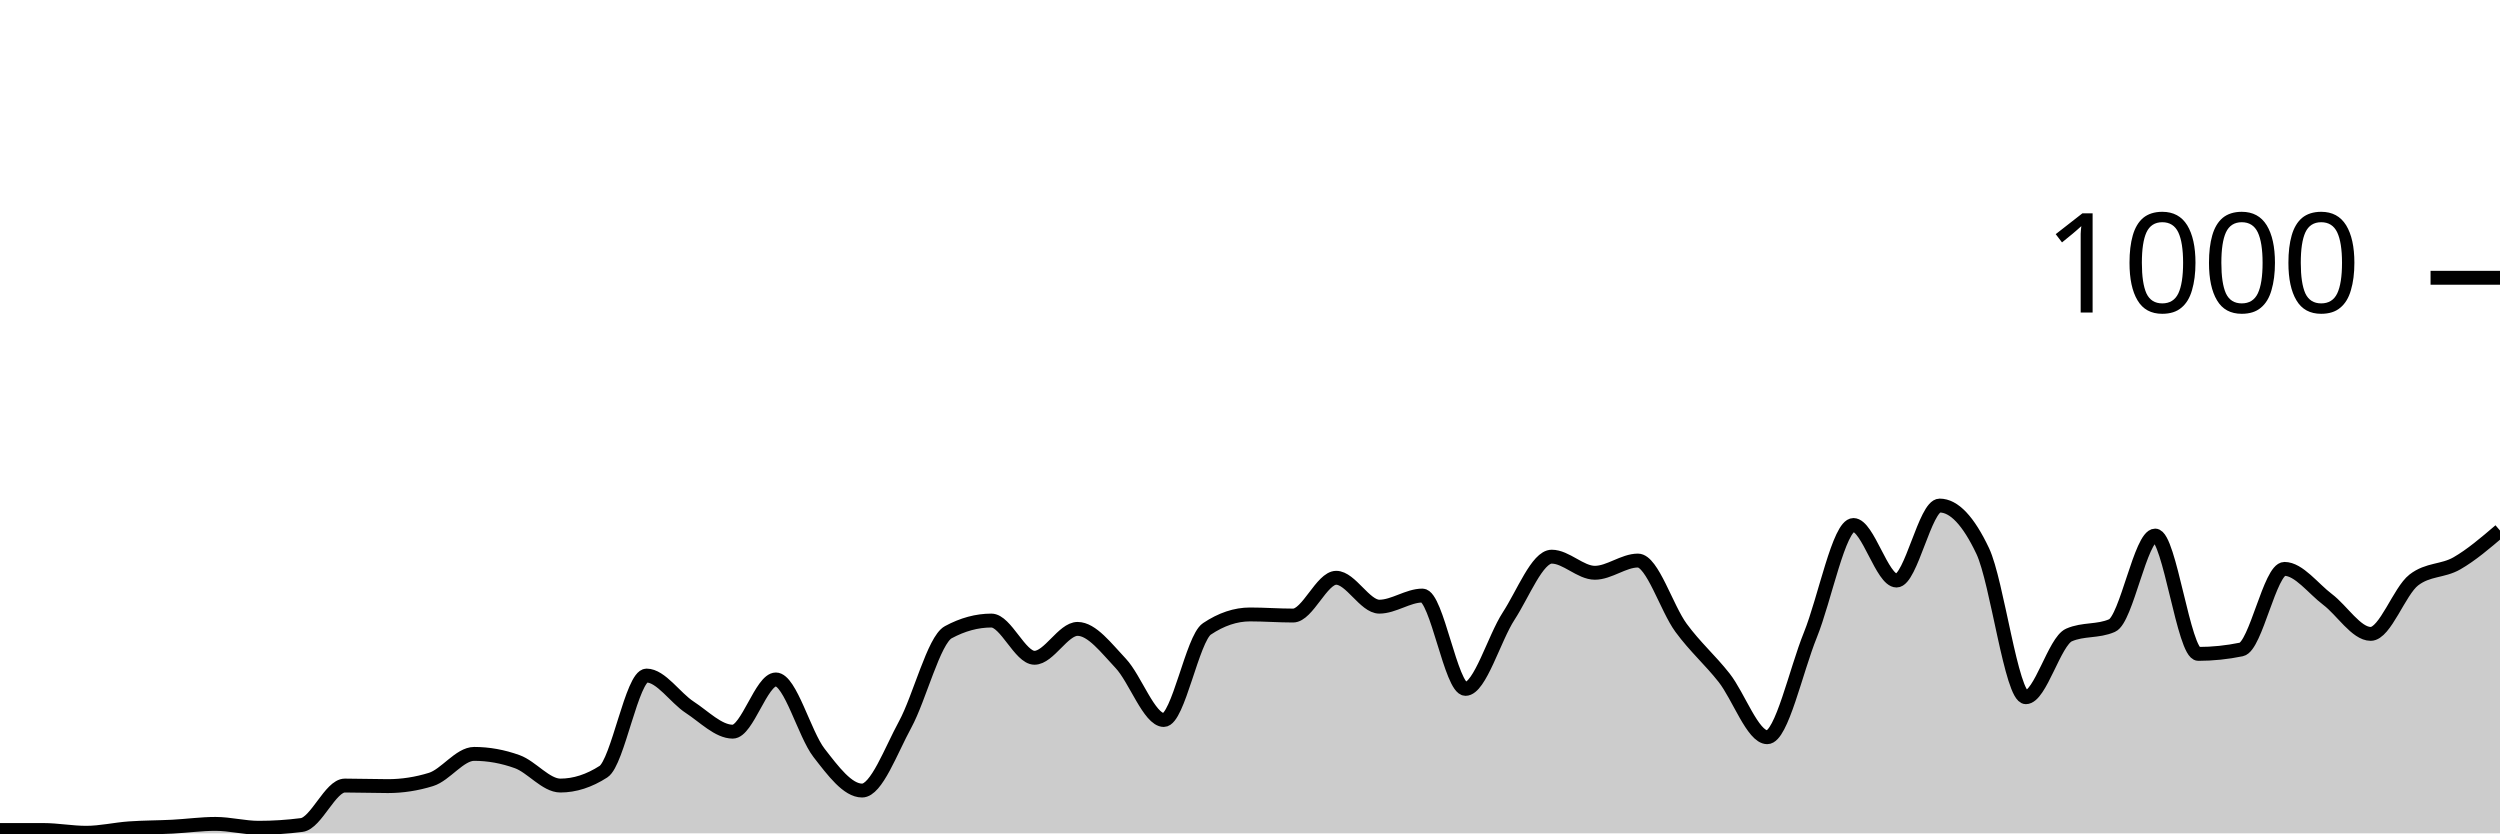
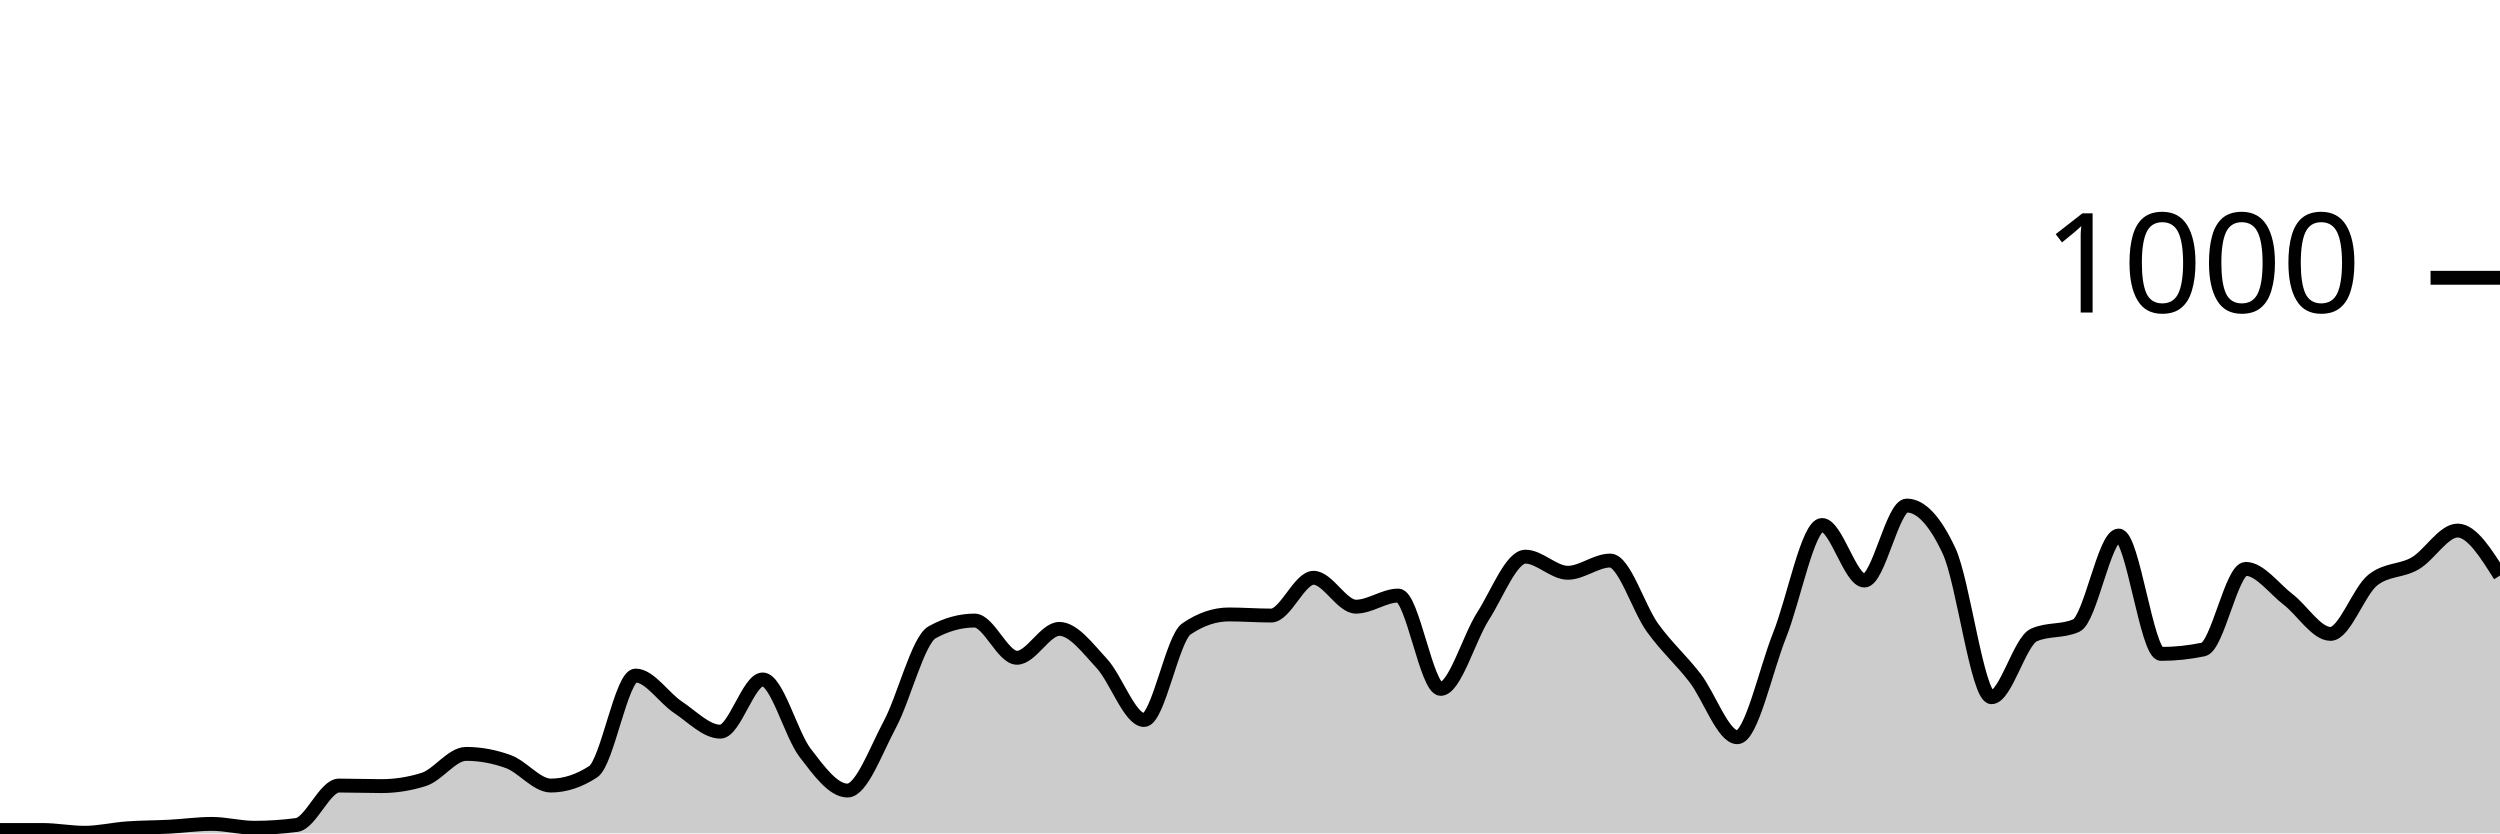
<svg xmlns="http://www.w3.org/2000/svg" viewBox="0 0 180 60">
  <g transform="translate(0,20)">
-     <path class="area" fill="rgba(0, 0, 0, 0.2)" d="M0,39.76C1.034,39.76,2.069,39.76,3.103,39.76C4.138,39.76,5.172,39.96,6.207,39.96C7.241,39.96,8.276,39.713,9.31,39.64C10.345,39.567,11.379,39.573,12.414,39.52C13.448,39.467,14.483,39.32,15.517,39.32C16.552,39.32,17.586,39.6,18.621,39.6C19.655,39.6,20.69,39.533,21.724,39.4C22.759,39.267,23.793,36.56,24.828,36.56C25.862,36.56,26.897,36.6,27.931,36.6C28.966,36.6,30,36.44,31.034,36.12C32.069,35.8,33.103,34.28,34.138,34.28C35.172,34.28,36.207,34.467,37.241,34.84C38.276,35.213,39.31,36.56,40.345,36.56C41.379,36.56,42.414,36.227,43.448,35.56C44.483,34.893,45.517,28.64,46.552,28.64C47.586,28.64,48.621,30.247,49.655,30.92C50.69,31.593,51.724,32.68,52.759,32.68C53.793,32.68,54.828,28.92,55.862,28.92C56.897,28.92,57.931,32.867,58.966,34.2C60,35.533,61.034,36.92,62.069,36.92C63.103,36.92,64.138,34.06,65.172,32.16C66.207,30.26,67.241,26.08,68.276,25.52C69.31,24.96,70.345,24.68,71.379,24.68C72.414,24.68,73.448,27.36,74.483,27.36C75.517,27.36,76.552,25.28,77.586,25.28C78.621,25.28,79.655,26.667,80.69,27.76C81.724,28.853,82.759,31.84,83.793,31.84C84.828,31.84,85.862,25.973,86.897,25.28C87.931,24.587,88.966,24.24,90,24.24C91.034,24.24,92.069,24.32,93.103,24.32C94.138,24.32,95.172,21.6,96.207,21.6C97.241,21.6,98.276,23.68,99.31,23.68C100.345,23.68,101.379,22.88,102.414,22.88C103.448,22.88,104.483,29.6,105.517,29.6C106.552,29.6,107.586,25.947,108.621,24.36C109.655,22.773,110.69,20.08,111.724,20.08C112.759,20.08,113.793,21.24,114.828,21.24C115.862,21.24,116.897,20.36,117.931,20.36C118.966,20.36,120,23.793,121.034,25.2C122.069,26.607,123.103,27.487,124.138,28.8C125.172,30.113,126.207,33.08,127.241,33.08C128.276,33.08,129.31,28.267,130.345,25.72C131.379,23.173,132.414,17.8,133.448,17.8C134.483,17.8,135.517,21.8,136.552,21.8C137.586,21.8,138.621,16.4,139.655,16.4C140.69,16.4,141.724,17.493,142.759,19.68C143.793,21.867,144.828,30.2,145.862,30.2C146.897,30.2,147.931,26.173,148.966,25.72C150,25.267,151.034,25.493,152.069,25.04C153.103,24.587,154.138,18.56,155.172,18.56C156.207,18.56,157.241,27.08,158.276,27.08C159.31,27.08,160.345,26.973,161.379,26.76C162.414,26.547,163.448,20.96,164.483,20.96C165.517,20.96,166.552,22.38,167.586,23.16C168.621,23.94,169.655,25.64,170.69,25.64C171.724,25.64,172.759,22.56,173.793,21.76C174.828,20.96,175.862,21.153,176.897,20.56C177.931,19.967,178.966,19.083,180,18.2L180,40C178.966,40,177.931,40,176.897,40C175.862,40,174.828,40,173.793,40C172.759,40,171.724,40,170.69,40C169.655,40,168.621,40,167.586,40C166.552,40,165.517,40,164.483,40C163.448,40,162.414,40,161.379,40C160.345,40,159.31,40,158.276,40C157.241,40,156.207,40,155.172,40C154.138,40,153.103,40,152.069,40C151.034,40,150,40,148.966,40C147.931,40,146.897,40,145.862,40C144.828,40,143.793,40,142.759,40C141.724,40,140.69,40,139.655,40C138.621,40,137.586,40,136.552,40C135.517,40,134.483,40,133.448,40C132.414,40,131.379,40,130.345,40C129.31,40,128.276,40,127.241,40C126.207,40,125.172,40,124.138,40C123.103,40,122.069,40,121.034,40C120,40,118.966,40,117.931,40C116.897,40,115.862,40,114.828,40C113.793,40,112.759,40,111.724,40C110.69,40,109.655,40,108.621,40C107.586,40,106.552,40,105.517,40C104.483,40,103.448,40,102.414,40C101.379,40,100.345,40,99.31,40C98.276,40,97.241,40,96.207,40C95.172,40,94.138,40,93.103,40C92.069,40,91.034,40,90,40C88.966,40,87.931,40,86.897,40C85.862,40,84.828,40,83.793,40C82.759,40,81.724,40,80.69,40C79.655,40,78.621,40,77.586,40C76.552,40,75.517,40,74.483,40C73.448,40,72.414,40,71.379,40C70.345,40,69.31,40,68.276,40C67.241,40,66.207,40,65.172,40C64.138,40,63.103,40,62.069,40C61.034,40,60,40,58.966,40C57.931,40,56.897,40,55.862,40C54.828,40,53.793,40,52.759,40C51.724,40,50.69,40,49.655,40C48.621,40,47.586,40,46.552,40C45.517,40,44.483,40,43.448,40C42.414,40,41.379,40,40.345,40C39.31,40,38.276,40,37.241,40C36.207,40,35.172,40,34.138,40C33.103,40,32.069,40,31.034,40C30,40,28.966,40,27.931,40C26.897,40,25.862,40,24.828,40C23.793,40,22.759,40,21.724,40C20.69,40,19.655,40,18.621,40C17.586,40,16.552,40,15.517,40C14.483,40,13.448,40,12.414,40C11.379,40,10.345,40,9.31,40C8.276,40,7.241,40,6.207,40C5.172,40,4.138,40,3.103,40C2.069,40,1.034,40,0,40Z" />
-     <path class="line" stroke="black" fill="none" d="M0,39.76C1.034,39.76,2.069,39.76,3.103,39.76C4.138,39.76,5.172,39.96,6.207,39.96C7.241,39.96,8.276,39.713,9.31,39.64C10.345,39.567,11.379,39.573,12.414,39.52C13.448,39.467,14.483,39.32,15.517,39.32C16.552,39.32,17.586,39.6,18.621,39.6C19.655,39.6,20.69,39.533,21.724,39.4C22.759,39.267,23.793,36.56,24.828,36.56C25.862,36.56,26.897,36.6,27.931,36.6C28.966,36.6,30,36.44,31.034,36.12C32.069,35.8,33.103,34.28,34.138,34.28C35.172,34.28,36.207,34.467,37.241,34.84C38.276,35.213,39.31,36.56,40.345,36.56C41.379,36.56,42.414,36.227,43.448,35.56C44.483,34.893,45.517,28.64,46.552,28.64C47.586,28.64,48.621,30.247,49.655,30.92C50.69,31.593,51.724,32.68,52.759,32.68C53.793,32.68,54.828,28.92,55.862,28.92C56.897,28.92,57.931,32.867,58.966,34.2C60,35.533,61.034,36.92,62.069,36.92C63.103,36.92,64.138,34.06,65.172,32.16C66.207,30.26,67.241,26.08,68.276,25.52C69.31,24.96,70.345,24.68,71.379,24.68C72.414,24.68,73.448,27.36,74.483,27.36C75.517,27.36,76.552,25.28,77.586,25.28C78.621,25.28,79.655,26.667,80.69,27.76C81.724,28.853,82.759,31.84,83.793,31.84C84.828,31.84,85.862,25.973,86.897,25.28C87.931,24.587,88.966,24.24,90,24.24C91.034,24.24,92.069,24.32,93.103,24.32C94.138,24.32,95.172,21.6,96.207,21.6C97.241,21.6,98.276,23.68,99.31,23.68C100.345,23.68,101.379,22.88,102.414,22.88C103.448,22.88,104.483,29.6,105.517,29.6C106.552,29.6,107.586,25.947,108.621,24.36C109.655,22.773,110.69,20.08,111.724,20.08C112.759,20.08,113.793,21.24,114.828,21.24C115.862,21.24,116.897,20.36,117.931,20.36C118.966,20.36,120,23.793,121.034,25.2C122.069,26.607,123.103,27.487,124.138,28.8C125.172,30.113,126.207,33.08,127.241,33.08C128.276,33.08,129.31,28.267,130.345,25.72C131.379,23.173,132.414,17.8,133.448,17.8C134.483,17.8,135.517,21.8,136.552,21.8C137.586,21.8,138.621,16.4,139.655,16.4C140.69,16.4,141.724,17.493,142.759,19.68C143.793,21.867,144.828,30.2,145.862,30.2C146.897,30.2,147.931,26.173,148.966,25.72C150,25.267,151.034,25.493,152.069,25.04C153.103,24.587,154.138,18.56,155.172,18.56C156.207,18.56,157.241,27.08,158.276,27.08C159.31,27.08,160.345,26.973,161.379,26.76C162.414,26.547,163.448,20.96,164.483,20.96C165.517,20.96,166.552,22.38,167.586,23.16C168.621,23.94,169.655,25.64,170.69,25.64C171.724,25.64,172.759,22.56,173.793,21.76C174.828,20.96,175.862,21.153,176.897,20.56C177.931,19.967,178.966,19.083,180,18.2" />
+     <path class="area" fill="rgba(0, 0, 0, 0.2)" d="M0,39.76C1.017,39.76,2.034,39.76,3.051,39.76C4.068,39.76,5.085,39.96,6.102,39.96C7.119,39.96,8.136,39.713,9.153,39.64C10.169,39.567,11.186,39.573,12.203,39.52C13.22,39.467,14.237,39.32,15.254,39.32C16.271,39.32,17.288,39.6,18.305,39.6C19.322,39.6,20.339,39.533,21.356,39.4C22.373,39.267,23.39,36.56,24.407,36.56C25.424,36.56,26.441,36.6,27.458,36.6C28.475,36.6,29.492,36.44,30.508,36.12C31.525,35.8,32.542,34.28,33.559,34.28C34.576,34.28,35.593,34.467,36.61,34.84C37.627,35.213,38.644,36.56,39.661,36.56C40.678,36.56,41.695,36.227,42.712,35.56C43.729,34.893,44.746,28.64,45.763,28.64C46.78,28.64,47.797,30.247,48.814,30.92C49.831,31.593,50.847,32.68,51.864,32.68C52.881,32.68,53.898,28.92,54.915,28.92C55.932,28.92,56.949,32.867,57.966,34.2C58.983,35.533,60,36.92,61.017,36.92C62.034,36.92,63.051,34.06,64.068,32.16C65.085,30.26,66.102,26.08,67.119,25.52C68.136,24.96,69.153,24.68,70.169,24.68C71.186,24.68,72.203,27.36,73.22,27.36C74.237,27.36,75.254,25.28,76.271,25.28C77.288,25.28,78.305,26.667,79.322,27.76C80.339,28.853,81.356,31.84,82.373,31.84C83.39,31.84,84.407,25.973,85.424,25.28C86.441,24.587,87.458,24.24,88.475,24.24C89.492,24.24,90.508,24.32,91.525,24.32C92.542,24.32,93.559,21.6,94.576,21.6C95.593,21.6,96.61,23.68,97.627,23.68C98.644,23.68,99.661,22.88,100.678,22.88C101.695,22.88,102.712,29.6,103.729,29.6C104.746,29.6,105.763,25.947,106.78,24.36C107.797,22.773,108.814,20.08,109.831,20.08C110.847,20.08,111.864,21.24,112.881,21.24C113.898,21.24,114.915,20.36,115.932,20.36C116.949,20.36,117.966,23.793,118.983,25.2C120,26.607,121.017,27.487,122.034,28.8C123.051,30.113,124.068,33.08,125.085,33.08C126.102,33.08,127.119,28.267,128.136,25.72C129.153,23.173,130.169,17.8,131.186,17.8C132.203,17.8,133.22,21.8,134.237,21.8C135.254,21.8,136.271,16.4,137.288,16.4C138.305,16.4,139.322,17.493,140.339,19.68C141.356,21.867,142.373,30.2,143.39,30.2C144.407,30.2,145.424,26.173,146.441,25.72C147.458,25.267,148.475,25.493,149.492,25.04C150.508,24.587,151.525,18.56,152.542,18.56C153.559,18.56,154.576,27.08,155.593,27.08C156.61,27.08,157.627,26.973,158.644,26.76C159.661,26.547,160.678,20.96,161.695,20.96C162.712,20.96,163.729,22.38,164.746,23.16C165.763,23.94,166.78,25.64,167.797,25.64C168.814,25.64,169.831,22.56,170.847,21.76C171.864,20.96,172.881,21.153,173.898,20.56C174.915,19.967,175.932,18.2,176.949,18.2C177.966,18.2,178.983,19.82,180,21.44L180,40C178.983,40,177.966,40,176.949,40C175.932,40,174.915,40,173.898,40C172.881,40,171.864,40,170.847,40C169.831,40,168.814,40,167.797,40C166.78,40,165.763,40,164.746,40C163.729,40,162.712,40,161.695,40C160.678,40,159.661,40,158.644,40C157.627,40,156.61,40,155.593,40C154.576,40,153.559,40,152.542,40C151.525,40,150.508,40,149.492,40C148.475,40,147.458,40,146.441,40C145.424,40,144.407,40,143.39,40C142.373,40,141.356,40,140.339,40C139.322,40,138.305,40,137.288,40C136.271,40,135.254,40,134.237,40C133.22,40,132.203,40,131.186,40C130.169,40,129.153,40,128.136,40C127.119,40,126.102,40,125.085,40C124.068,40,123.051,40,122.034,40C121.017,40,120,40,118.983,40C117.966,40,116.949,40,115.932,40C114.915,40,113.898,40,112.881,40C111.864,40,110.847,40,109.831,40C108.814,40,107.797,40,106.78,40C105.763,40,104.746,40,103.729,40C102.712,40,101.695,40,100.678,40C99.661,40,98.644,40,97.627,40C96.61,40,95.593,40,94.576,40C93.559,40,92.542,40,91.525,40C90.508,40,89.492,40,88.475,40C87.458,40,86.441,40,85.424,40C84.407,40,83.39,40,82.373,40C81.356,40,80.339,40,79.322,40C78.305,40,77.288,40,76.271,40C75.254,40,74.237,40,73.22,40C72.203,40,71.186,40,70.169,40C69.153,40,68.136,40,67.119,40C66.102,40,65.085,40,64.068,40C63.051,40,62.034,40,61.017,40C60,40,58.983,40,57.966,40C56.949,40,55.932,40,54.915,40C53.898,40,52.881,40,51.864,40C50.847,40,49.831,40,48.814,40C47.797,40,46.78,40,45.763,40C44.746,40,43.729,40,42.712,40C41.695,40,40.678,40,39.661,40C38.644,40,37.627,40,36.61,40C35.593,40,34.576,40,33.559,40C32.542,40,31.525,40,30.508,40C29.492,40,28.475,40,27.458,40C26.441,40,25.424,40,24.407,40C23.39,40,22.373,40,21.356,40C20.339,40,19.322,40,18.305,40C17.288,40,16.271,40,15.254,40C14.237,40,13.22,40,12.203,40C11.186,40,10.169,40,9.153,40C8.136,40,7.119,40,6.102,40C5.085,40,4.068,40,3.051,40C2.034,40,1.017,40,0,40Z" />
+     <path class="line" stroke="black" fill="none" d="M0,39.76C1.017,39.76,2.034,39.76,3.051,39.76C4.068,39.76,5.085,39.96,6.102,39.96C7.119,39.96,8.136,39.713,9.153,39.64C10.169,39.567,11.186,39.573,12.203,39.52C13.22,39.467,14.237,39.32,15.254,39.32C16.271,39.32,17.288,39.6,18.305,39.6C19.322,39.6,20.339,39.533,21.356,39.4C22.373,39.267,23.39,36.56,24.407,36.56C25.424,36.56,26.441,36.6,27.458,36.6C28.475,36.6,29.492,36.44,30.508,36.12C31.525,35.8,32.542,34.28,33.559,34.28C34.576,34.28,35.593,34.467,36.61,34.84C37.627,35.213,38.644,36.56,39.661,36.56C40.678,36.56,41.695,36.227,42.712,35.56C43.729,34.893,44.746,28.64,45.763,28.64C46.78,28.64,47.797,30.247,48.814,30.92C49.831,31.593,50.847,32.68,51.864,32.68C52.881,32.68,53.898,28.92,54.915,28.92C55.932,28.92,56.949,32.867,57.966,34.2C58.983,35.533,60,36.92,61.017,36.92C62.034,36.92,63.051,34.06,64.068,32.16C65.085,30.26,66.102,26.08,67.119,25.52C68.136,24.96,69.153,24.68,70.169,24.68C71.186,24.68,72.203,27.36,73.22,27.36C74.237,27.36,75.254,25.28,76.271,25.28C77.288,25.28,78.305,26.667,79.322,27.76C80.339,28.853,81.356,31.84,82.373,31.84C83.39,31.84,84.407,25.973,85.424,25.28C86.441,24.587,87.458,24.24,88.475,24.24C89.492,24.24,90.508,24.32,91.525,24.32C92.542,24.32,93.559,21.6,94.576,21.6C95.593,21.6,96.61,23.68,97.627,23.68C98.644,23.68,99.661,22.88,100.678,22.88C101.695,22.88,102.712,29.6,103.729,29.6C104.746,29.6,105.763,25.947,106.78,24.36C107.797,22.773,108.814,20.08,109.831,20.08C110.847,20.08,111.864,21.24,112.881,21.24C113.898,21.24,114.915,20.36,115.932,20.36C116.949,20.36,117.966,23.793,118.983,25.2C120,26.607,121.017,27.487,122.034,28.8C123.051,30.113,124.068,33.08,125.085,33.08C126.102,33.08,127.119,28.267,128.136,25.72C129.153,23.173,130.169,17.8,131.186,17.8C132.203,17.8,133.22,21.8,134.237,21.8C135.254,21.8,136.271,16.4,137.288,16.4C138.305,16.4,139.322,17.493,140.339,19.68C141.356,21.867,142.373,30.2,143.39,30.2C144.407,30.2,145.424,26.173,146.441,25.72C147.458,25.267,148.475,25.493,149.492,25.04C150.508,24.587,151.525,18.56,152.542,18.56C153.559,18.56,154.576,27.08,155.593,27.08C156.61,27.08,157.627,26.973,158.644,26.76C159.661,26.547,160.678,20.96,161.695,20.96C162.712,20.96,163.729,22.38,164.746,23.16C165.763,23.94,166.78,25.64,167.797,25.64C168.814,25.64,169.831,22.56,170.847,21.76C171.864,20.96,172.881,21.153,173.898,20.56C174.915,19.967,175.932,18.2,176.949,18.2C177.966,18.2,178.983,19.82,180,21.44" />
    <path class="axis-ceiling" stroke-width="1" stroke="black" fill="none" d="M175,0L180,0" />
    <text class="axis-ceiling-label" font-family="sans-serif" text-anchor="end" font-size="10px" x="170" y="2.5">1000</text>
  </g>
</svg>
